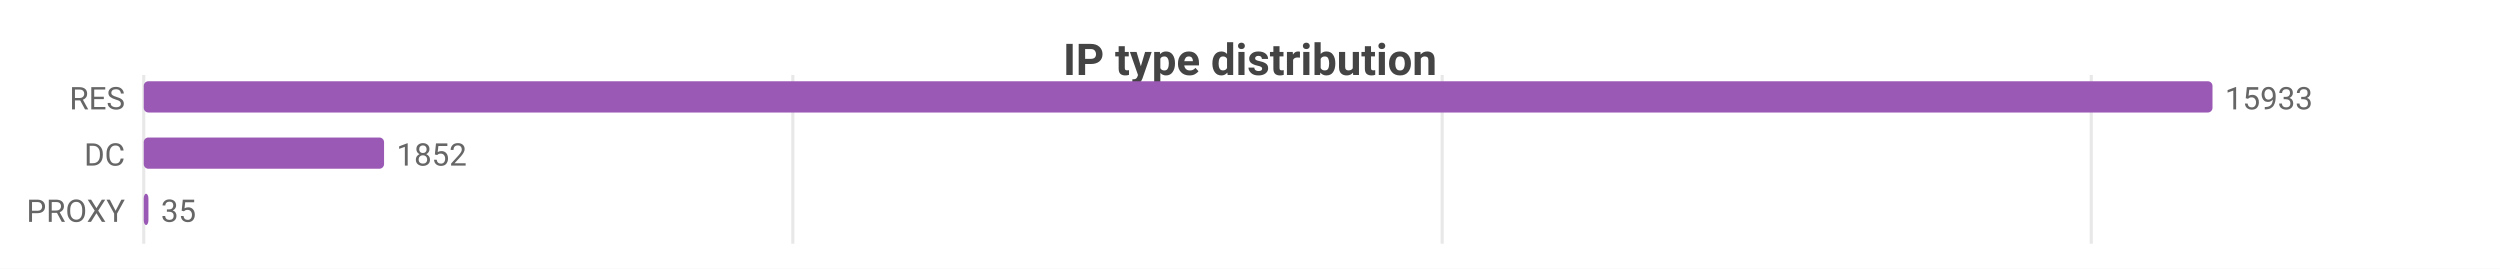
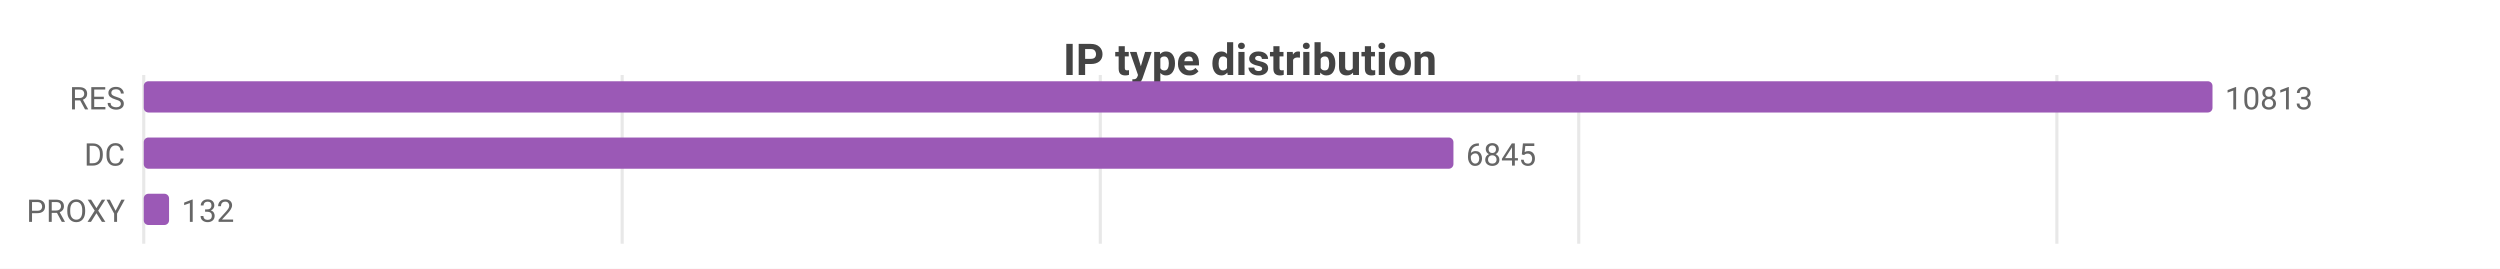
<svg xmlns="http://www.w3.org/2000/svg" width="800" height="86" viewBox="0 0 800 86">
  <rect width="800" height="86" fill="#ffffff" />
  <style>text{font-family:system-ui,-apple-system,'Segoe UI',Roboto,sans-serif}.g{stroke:#e8e8e8;stroke-width:1}.a{stroke:#999;stroke-width:1}.t{font-size:10px;fill:#666}.m{font-size:10px;text-anchor:middle;fill:#666}.e{font-size:10px;text-anchor:end;fill:#666}.l{font-size:11px;fill:#333}.tt{font-size:14px;font-weight:600;text-anchor:middle;fill:#444}.em{font-size:13px;text-anchor:middle;fill:#999}</style>
  <text class="tt" x="400.0" y="24">IP type distribution</text>
  <line class="g" x1="46" y1="24" x2="46" y2="78" />
-   <line class="g" x1="253.7" y1="24" x2="253.7" y2="78" />
-   <line class="g" x1="461.5" y1="24" x2="461.5" y2="78" />
-   <line class="g" x1="669.2" y1="24" x2="669.2" y2="78" />
+   <line class="g" x1="199.1" y1="24" x2="199.1" y2="78" />
+   <line class="g" x1="352.1" y1="24" x2="352.1" y2="78" />
+   <line class="g" x1="505.2" y1="24" x2="505.2" y2="78" />
+   <line class="g" x1="658.2" y1="24" x2="658.2" y2="78" />
  <text class="e" x="40" y="35">RES</text>
  <rect x="46" y="26" width="662" height="10" fill="#9b59b6" rx="1.5" />
-   <text class="t" x="712" y="35">15933</text>
+   <text class="t" x="712" y="35">10813</text>
  <text class="e" x="40" y="53">DC</text>
-   <rect x="46" y="44" width="76.9" height="10" fill="#9b59b6" rx="1.5" />
-   <text class="t" x="126.9" y="53">1852</text>
+   <rect x="46" y="44" width="419.1" height="10" fill="#9b59b6" rx="1.5" />
+   <text class="t" x="469.1" y="53">6845</text>
  <text class="e" x="40" y="71">PROXY</text>
-   <rect x="46" y="62" width="1.5" height="10" fill="#9b59b6" rx="1.5" />
-   <text class="t" x="51.5" y="71">35</text>
+   <rect x="46" y="62" width="8.1" height="10" fill="#9b59b6" rx="1.5" />
+   <text class="t" x="58.1" y="71">132</text>
</svg>
